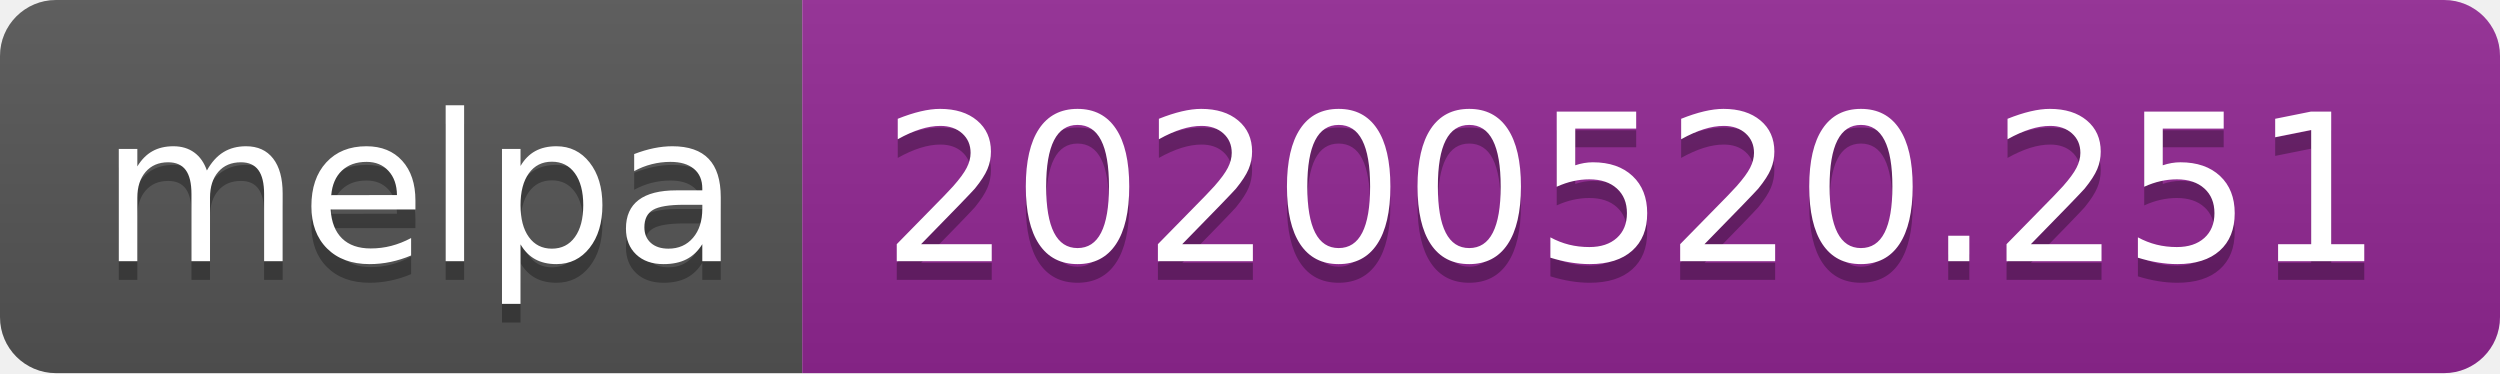
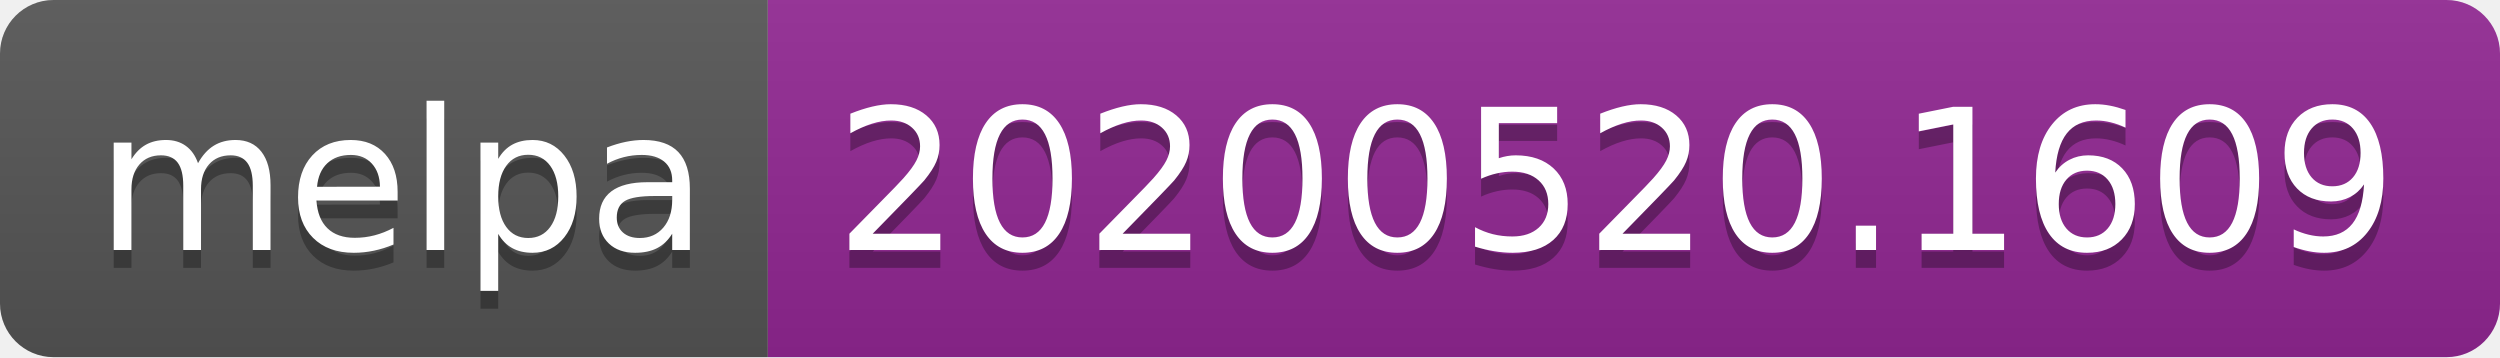
- <svg xmlns="http://www.w3.org/2000/svg" width="134" height="20">
+ <svg xmlns="http://www.w3.org/2000/svg" width="140" height="20">
  <linearGradient id="s" x2="0" y2="100%">
    <stop offset="0" stop-color="#bbb" stop-opacity=".1" />
    <stop offset="1" stop-opacity=".1" />
  </linearGradient>
  <clipPath id="r">
-     <rect width="134" height="20" rx="3" fill="#fff" />
+     <rect width="140" height="20" rx="3" fill="#fff" />
  </clipPath>
  <g clip-path="url(#r)">
    <rect width="43" height="20" fill="#555" />
-     <rect x="43" width="91" height="20" fill="#922793" />
-     <rect width="134" height="20" fill="url(#s)" />
+     <rect x="43" width="97" height="20" fill="#922793" />
+     <rect width="140" height="20" fill="url(#s)" />
  </g>
  <g fill="#fff" text-anchor="middle" font-family="Verdana,Geneva,DejaVu Sans,sans-serif" text-rendering="geometricPrecision" font-size="110">
    <text x="225" y="150" fill="#010101" fill-opacity=".3" transform="scale(.1)" textLength="330">melpa</text>
    <text x="225" y="140" transform="scale(.1)" textLength="330">melpa</text>
-     <text x="875" y="150" fill="#010101" fill-opacity=".3" transform="scale(.1)" textLength="810">20200520.251</text>
-     <text x="875" y="140" transform="scale(.1)" textLength="810">20200520.251</text>
+     <text x="905" y="150" fill="#010101" fill-opacity=".3" transform="scale(.1)" textLength="870">20200520.1609</text>
+     <text x="905" y="140" transform="scale(.1)" textLength="870">20200520.1609</text>
  </g>
</svg>
